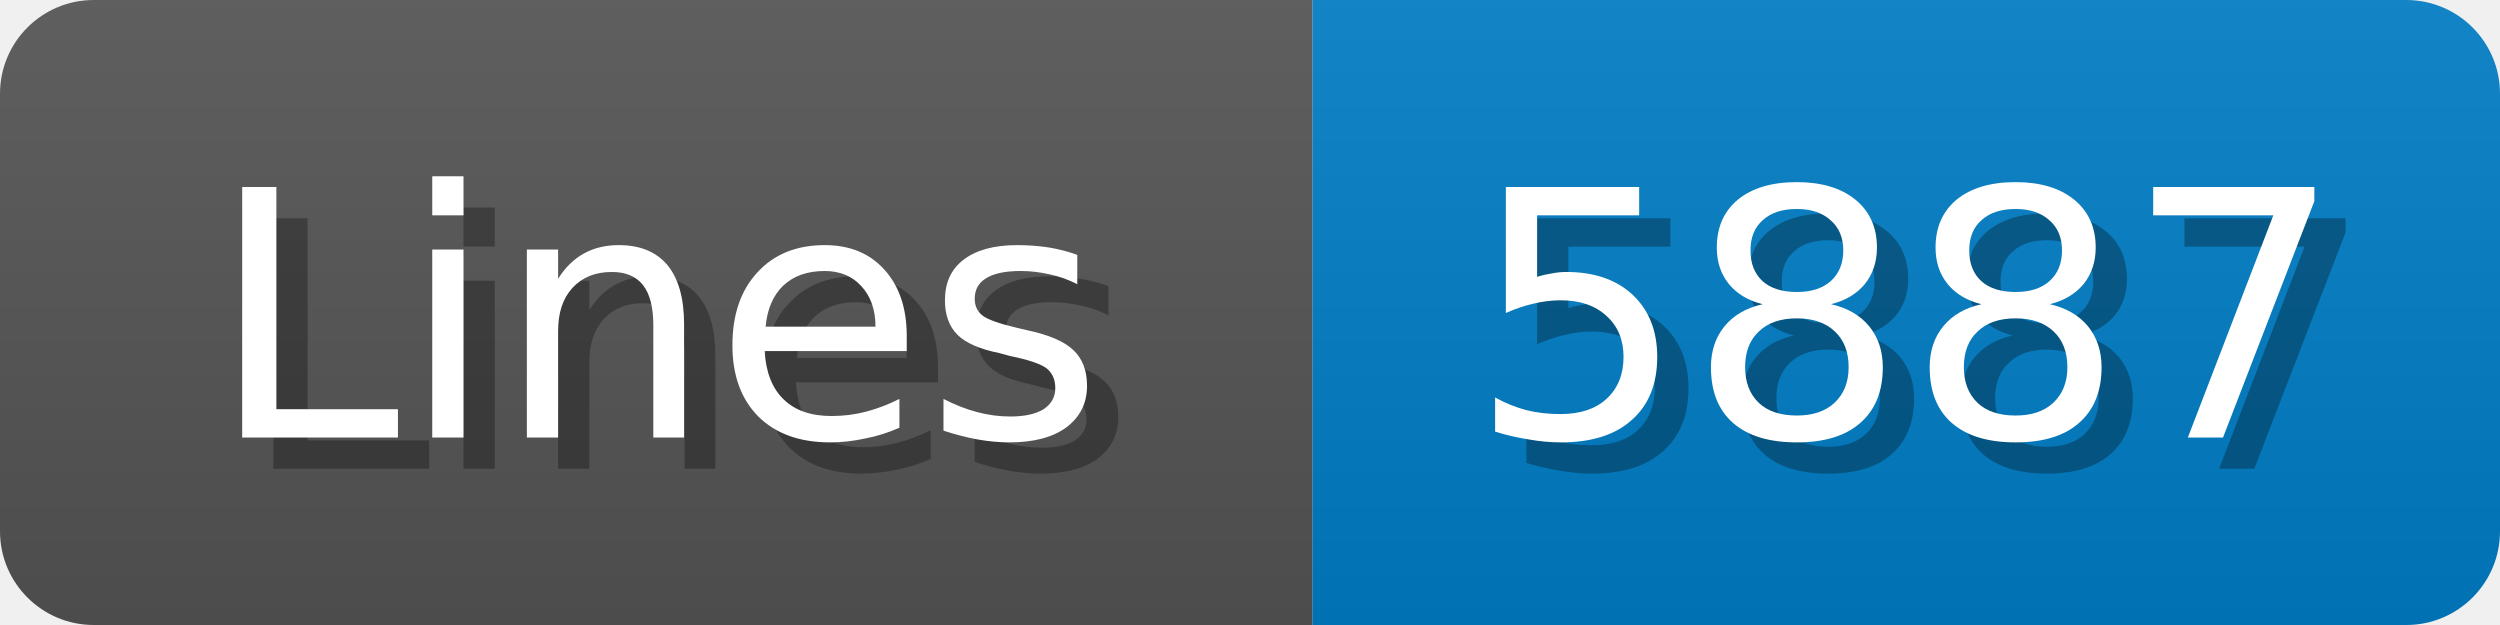
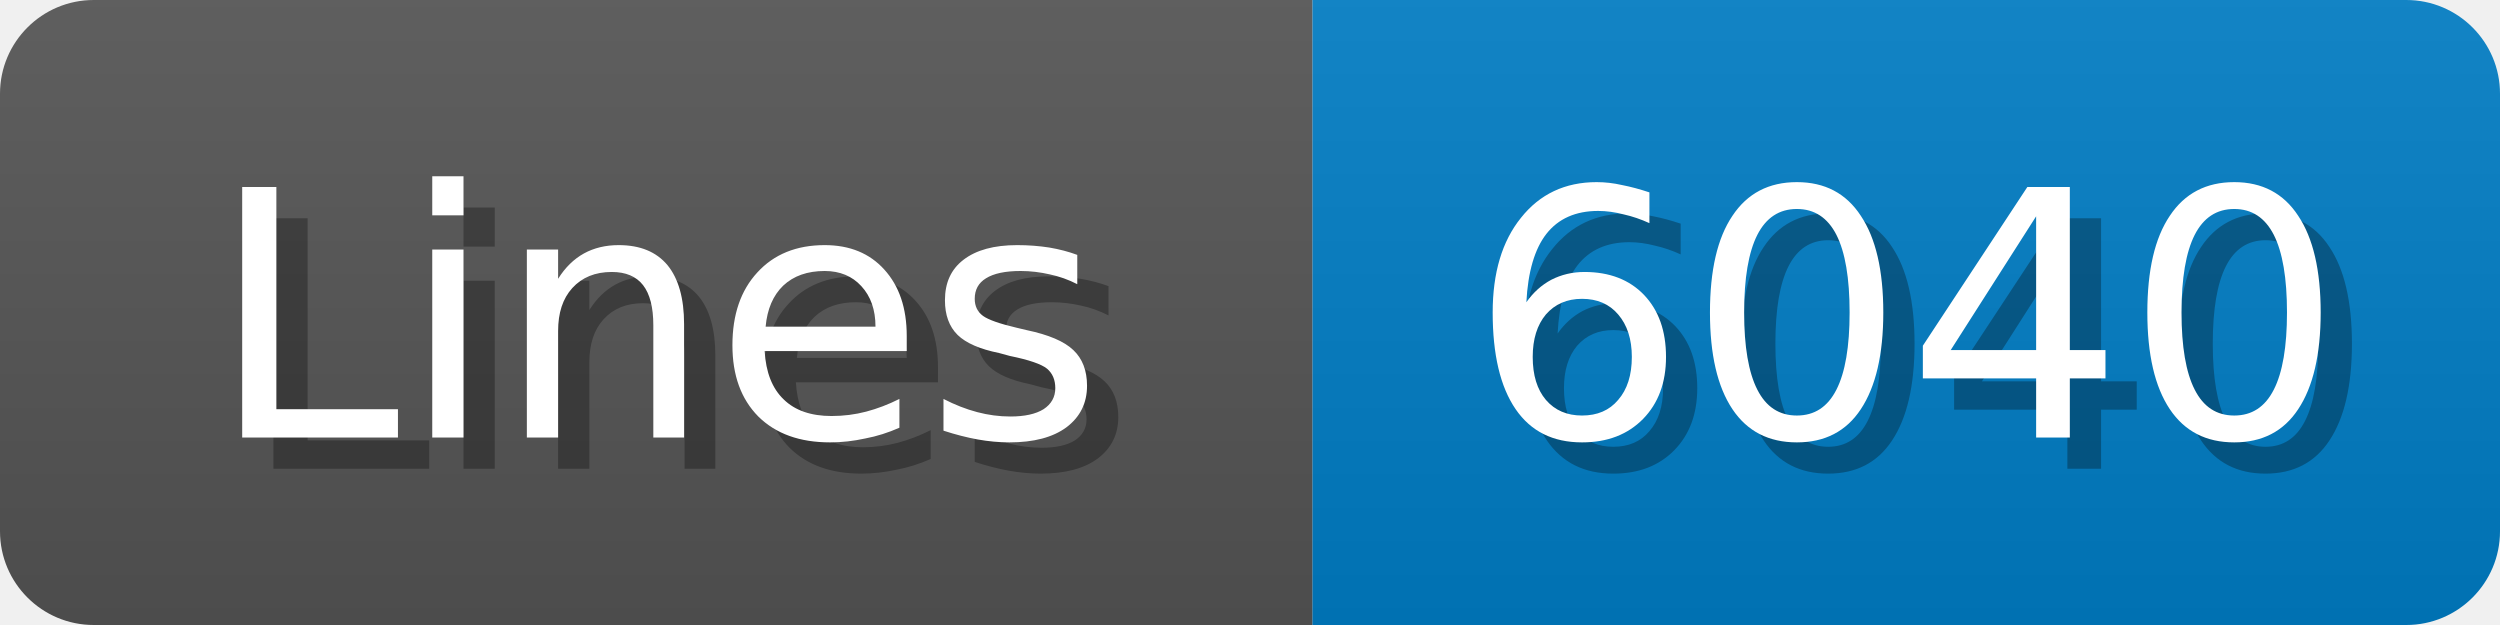
<svg xmlns="http://www.w3.org/2000/svg" width="80" height="20">
  <linearGradient id="b" x2="0" y2="100%">
    <stop offset="0" stop-color="#bbb" stop-opacity=".1" />
    <stop offset="1" stop-opacity=".1" />
  </linearGradient>
  <mask id="anybadge_1">
    <rect width="80" height="20" rx="3" fill="#fff" />
  </mask>
  <g mask="url(#anybadge_1)">
    <path fill="#555" d="M0 0h42v20H0z" />
    <path fill="#007ec6" d="M42 0h38v20H42z" />
    <path fill="url(#b)" d="M0 0h80v20H0z" />
  </g>
  <g fill="#fff" text-anchor="middle" font-family="DejaVu Sans,Verdana,Geneva,sans-serif" font-size="11">
    <text x="22.0" y="15" fill="#010101" fill-opacity=".3">Lines</text>
    <text x="21.0" y="14">Lines</text>
  </g>
  <g fill="#fff" text-anchor="middle" font-family="DejaVu Sans,Verdana,Geneva,sans-serif" font-size="11">
-     <text x="62.0" y="15" fill="#010101" fill-opacity=".3">5887</text>
-     <text x="61.0" y="14">5887</text>
+     <text x="62.0" y="15" fill="#010101" fill-opacity=".3">6040</text>
+     <text x="61.0" y="14">6040</text>
  </g>
</svg>
